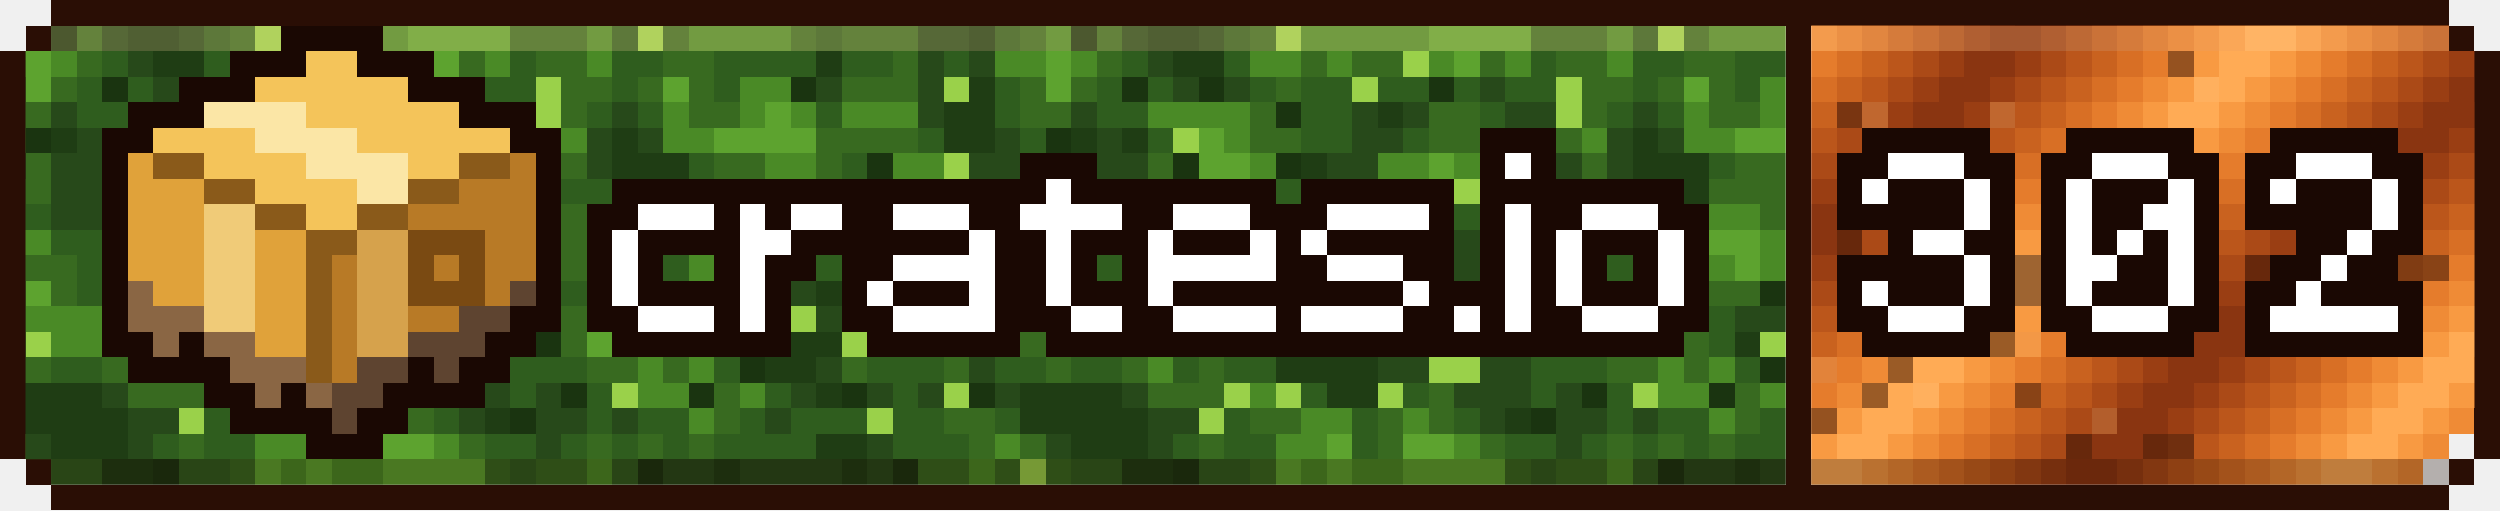
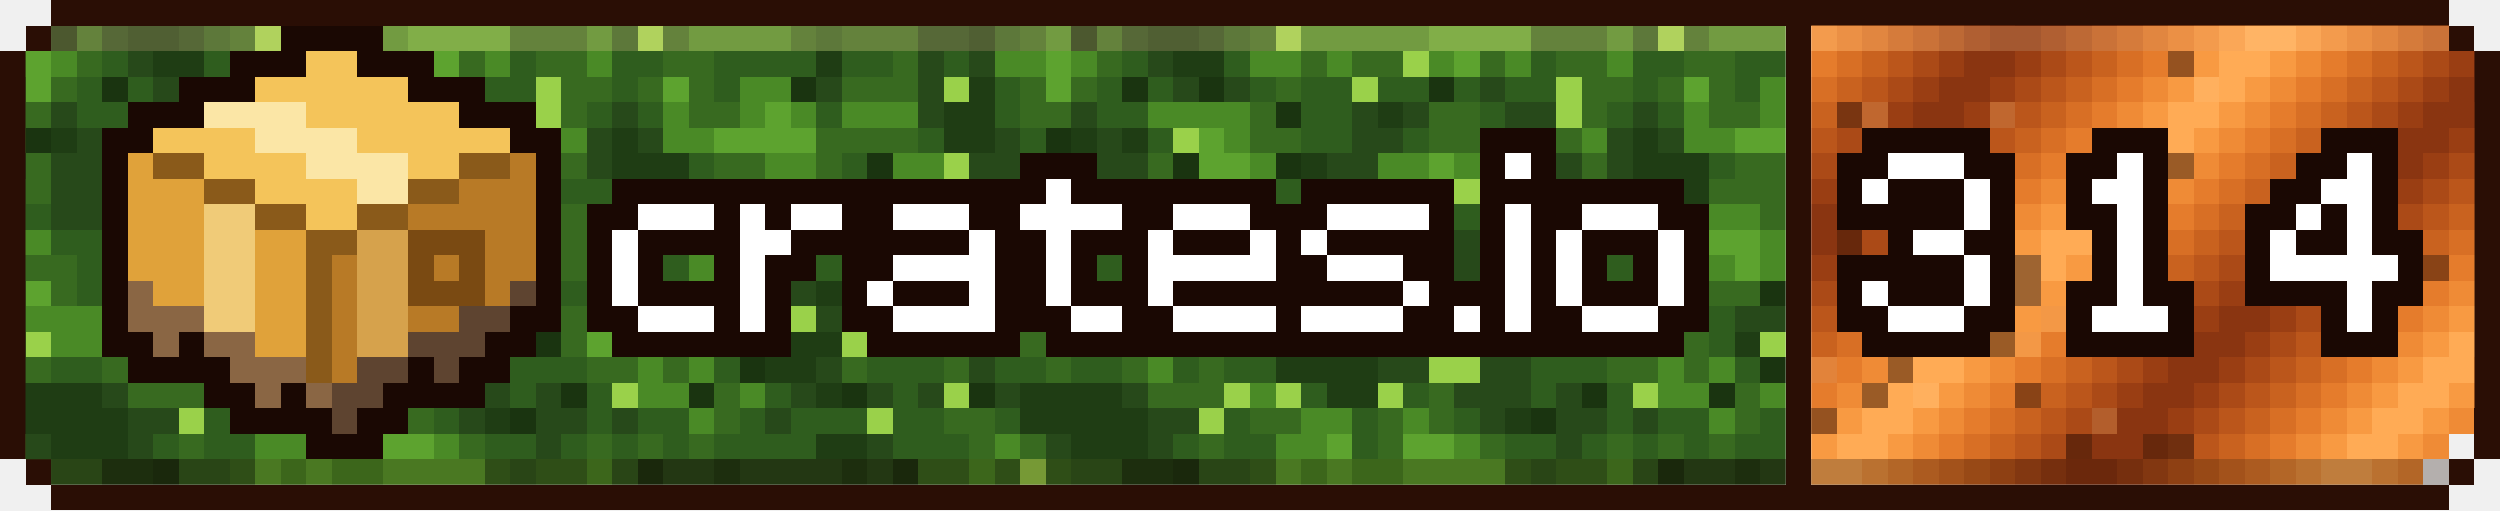
- <svg xmlns="http://www.w3.org/2000/svg" xmlns:xlink="http://www.w3.org/1999/xlink" viewBox="0 0 294 60" width="294" height="60" shape-rendering="crispEdges" role="img" aria-label="crates downloads 302">
+ <svg xmlns="http://www.w3.org/2000/svg" xmlns:xlink="http://www.w3.org/1999/xlink" viewBox="0 0 294 60" width="294" height="60" shape-rendering="crispEdges" role="img" aria-label="crates downloads 314">
  <style>
    .rust{animation:rust 8s steps(20) infinite}
    .moss{animation:moss 120s steps(40) infinite}
    @keyframes rust{to{transform:translateX(60px)}}
    @keyframes moss{to{transform:translateX(120px)}}
  </style>
  <defs>
    <g id="st">
      <rect x="-72" width="3" height="3" fill="#bb561b" />
      <rect x="-69" width="3" height="3" fill="#ab4a17" />
      <rect x="-66" width="3" height="3" fill="#9a3e13" />
      <rect x="-63" width="3" height="3" fill="#8a3511" />
      <rect x="-60" width="3" height="3" fill="#8a3511" />
      <rect x="-57" width="3" height="3" fill="#9a3e13" />
      <rect x="-54" width="3" height="3" fill="#ab4a17" />
      <rect x="-51" width="3" height="3" fill="#bb561b" />
      <rect x="-48" width="3" height="3" fill="#c9621f" />
      <rect x="-45" width="3" height="3" fill="#d86f25" />
      <rect x="-42" width="3" height="3" fill="#e57c2c" />
      <rect x="-39" width="3" height="3" fill="#ef8b36" />
      <rect x="-36" width="3" height="3" fill="#f89a42" />
      <rect x="-33" width="3" height="3" fill="#ffab55" />
      <rect x="-30" width="3" height="3" fill="#ffab55" />
      <rect x="-27" width="3" height="3" fill="#f89a42" />
      <rect x="-24" width="3" height="3" fill="#ef8b36" />
      <rect x="-21" width="3" height="3" fill="#e57c2c" />
      <rect x="-18" width="3" height="3" fill="#d86f25" />
      <rect x="-15" width="3" height="3" fill="#c9621f" />
      <rect x="-12" width="3" height="3" fill="#bb561b" />
      <rect x="-9" width="3" height="3" fill="#ab4a17" />
      <rect x="-6" width="3" height="3" fill="#9a3e13" />
      <rect x="-3" width="3" height="3" fill="#8a3511" />
      <rect x="0" width="3" height="3" fill="#8a3511" />
      <rect x="3" width="3" height="3" fill="#9a3e13" />
      <rect x="6" width="3" height="3" fill="#ab4a17" />
      <rect x="9" width="3" height="3" fill="#bb561b" />
      <rect x="12" width="3" height="3" fill="#c9621f" />
      <rect x="15" width="3" height="3" fill="#d86f25" />
      <rect x="18" width="3" height="3" fill="#e57c2c" />
      <rect x="21" width="3" height="3" fill="#ef8b36" />
      <rect x="24" width="3" height="3" fill="#f89a42" />
      <rect x="27" width="3" height="3" fill="#ffab55" />
      <rect x="30" width="3" height="3" fill="#ffab55" />
      <rect x="33" width="3" height="3" fill="#f89a42" />
      <rect x="36" width="3" height="3" fill="#ef8b36" />
      <rect x="39" width="3" height="3" fill="#e57c2c" />
      <rect x="42" width="3" height="3" fill="#d86f25" />
      <rect x="45" width="3" height="3" fill="#c9621f" />
      <rect x="48" width="3" height="3" fill="#bb561b" />
      <rect x="51" width="3" height="3" fill="#ab4a17" />
      <rect x="54" width="3" height="3" fill="#9a3e13" />
      <rect x="57" width="3" height="3" fill="#8a3511" />
      <rect x="60" width="3" height="3" fill="#8a3511" />
      <rect x="63" width="3" height="3" fill="#9a3e13" />
      <rect x="66" width="3" height="3" fill="#ab4a17" />
      <rect x="69" width="3" height="3" fill="#bb561b" />
      <rect x="72" width="3" height="3" fill="#c9621f" />
      <rect x="75" width="3" height="3" fill="#d86f25" />
      <rect x="78" width="3" height="3" fill="#e57c2c" />
      <rect x="81" width="3" height="3" fill="#ef8b36" />
      <rect x="84" width="3" height="3" fill="#f89a42" />
      <rect x="87" width="3" height="3" fill="#ffab55" />
      <rect x="90" width="3" height="3" fill="#ffab55" />
      <rect x="93" width="3" height="3" fill="#f89a42" />
      <rect x="96" width="3" height="3" fill="#ef8b36" />
      <rect x="99" width="3" height="3" fill="#e57c2c" />
      <rect x="102" width="3" height="3" fill="#d86f25" />
      <rect x="105" width="3" height="3" fill="#c9621f" />
      <rect x="108" width="3" height="3" fill="#bb561b" />
      <rect x="111" width="3" height="3" fill="#ab4a17" />
      <rect x="114" width="3" height="3" fill="#9a3e13" />
      <rect x="117" width="3" height="3" fill="#8a3511" />
      <rect x="120" width="3" height="3" fill="#8a3511" />
      <rect x="123" width="3" height="3" fill="#9a3e13" />
      <rect x="126" width="3" height="3" fill="#ab4a17" />
      <rect x="129" width="3" height="3" fill="#bb561b" />
      <rect x="132" width="3" height="3" fill="#c9621f" />
      <rect x="135" width="3" height="3" fill="#d86f25" />
      <rect x="138" width="3" height="3" fill="#e57c2c" />
      <rect x="141" width="3" height="3" fill="#ef8b36" />
      <rect x="144" width="3" height="3" fill="#f89a42" />
      <rect x="147" width="3" height="3" fill="#ffab55" />
      <rect x="150" width="3" height="3" fill="#ffab55" />
      <rect x="153" width="3" height="3" fill="#f89a42" />
      <rect x="156" width="3" height="3" fill="#ef8b36" />
      <rect x="159" width="3" height="3" fill="#e57c2c" />
      <rect x="162" width="3" height="3" fill="#d86f25" />
      <rect x="165" width="3" height="3" fill="#c9621f" />
      <rect x="168" width="3" height="3" fill="#bb561b" />
      <rect x="171" width="3" height="3" fill="#ab4a17" />
      <rect x="174" width="3" height="3" fill="#9a3e13" />
      <rect x="177" width="3" height="3" fill="#8a3511" />
      <rect x="180" width="3" height="3" fill="#8a3511" />
      <rect x="183" width="3" height="3" fill="#9a3e13" />
      <rect x="186" width="3" height="3" fill="#ab4a17" />
      <rect x="189" width="3" height="3" fill="#bb561b" />
      <rect x="192" width="3" height="3" fill="#c9621f" />
      <rect x="195" width="3" height="3" fill="#d86f25" />
      <rect x="198" width="3" height="3" fill="#e57c2c" />
      <rect x="201" width="3" height="3" fill="#ef8b36" />
      <rect x="204" width="3" height="3" fill="#f89a42" />
      <rect x="207" width="3" height="3" fill="#ffab55" />
      <rect x="210" width="3" height="3" fill="#ffab55" />
      <rect x="213" width="3" height="3" fill="#f89a42" />
      <rect x="216" width="3" height="3" fill="#ef8b36" />
      <rect x="219" width="3" height="3" fill="#e57c2c" />
      <rect x="222" width="3" height="3" fill="#d86f25" />
      <rect x="225" width="3" height="3" fill="#c9621f" />
      <rect x="228" width="3" height="3" fill="#bb561b" />
      <rect x="231" width="3" height="3" fill="#ab4a17" />
      <rect x="234" width="3" height="3" fill="#9a3e13" />
      <rect x="237" width="3" height="3" fill="#8a3511" />
      <rect x="240" width="3" height="3" fill="#8a3511" />
      <rect x="243" width="3" height="3" fill="#9a3e13" />
      <rect x="246" width="3" height="3" fill="#ab4a17" />
      <rect x="249" width="3" height="3" fill="#bb561b" />
      <rect x="252" width="3" height="3" fill="#c9621f" />
      <rect x="255" width="3" height="3" fill="#d86f25" />
      <rect x="258" width="3" height="3" fill="#e57c2c" />
      <rect x="261" width="3" height="3" fill="#ef8b36" />
      <rect x="264" width="3" height="3" fill="#f89a42" />
      <rect x="267" width="3" height="3" fill="#ffab55" />
      <rect x="270" width="3" height="3" fill="#ffab55" />
      <rect x="273" width="3" height="3" fill="#f89a42" />
      <rect x="276" width="3" height="3" fill="#ef8b36" />
      <rect x="279" width="3" height="3" fill="#e57c2c" />
      <rect x="282" width="3" height="3" fill="#d86f25" />
      <rect x="285" width="3" height="3" fill="#c9621f" />
      <rect x="288" width="3" height="3" fill="#bb561b" />
      <rect x="291" width="3" height="3" fill="#ab4a17" />
      <rect x="294" width="3" height="3" fill="#9a3e13" />
      <rect x="297" width="3" height="3" fill="#8a3511" />
      <rect x="300" width="3" height="3" fill="#8a3511" />
      <rect x="303" width="3" height="3" fill="#9a3e13" />
      <rect x="306" width="3" height="3" fill="#ab4a17" />
      <rect x="309" width="3" height="3" fill="#bb561b" />
      <rect x="312" width="3" height="3" fill="#c9621f" />
      <rect x="315" width="3" height="3" fill="#d86f25" />
      <rect x="318" width="3" height="3" fill="#e57c2c" />
      <rect x="321" width="3" height="3" fill="#ef8b36" />
      <rect x="324" width="3" height="3" fill="#f89a42" />
      <rect x="327" width="3" height="3" fill="#ffab55" />
      <rect x="330" width="3" height="3" fill="#ffab55" />
      <rect x="333" width="3" height="3" fill="#f89a42" />
      <rect x="336" width="3" height="3" fill="#ef8b36" />
    </g>
    <g id="mt">
      <path fill="#386a20" d="M0 3h3v3h-3zM9 3h3v3h-3zM27 3h3v3h-3zM60 3h9v3h-9zM78 3h3v3h-3zM93 3h3v3h-3zM99 3h9v3h-9zM9 6h3v3h-3zM33 6h3v3h-3zM39 6h6v3h-6zM54 6h3v3h-3zM63 6h6v3h-6zM78 6h6v3h-6zM105 6h3v3h-3zM0 9h3v3h-3zM6 9h3v3h-3zM30 9h3v3h-3zM66 9h6v3h-6zM75 9h3v3h-3zM81 9h3v3h-3zM99 9h9v3h-9zM0 12h6v3h-6zM27 12h3v3h-3zM48 12h6v3h-6zM66 12h3v3h-3zM81 12h6v3h-6zM27 15h6v3h-6zM48 15h6v3h-6zM63 15h3v3h-3zM96 15h12v3h-12zM3 18h3v3h-3zM15 18h3v3h-3zM54 18h3v3h-3zM66 18h3v3h-3zM84 18h6v3h-6zM96 18h3v3h-3zM3 21h3v3h-3zM81 21h9v3h-9zM93 21h3v3h-3zM102 21h3v3h-3zM12 24h3v3h-3zM21 24h3v3h-3zM27 24h3v3h-3zM45 24h3v3h-3zM66 24h6v3h-6zM87 24h3v3h-3zM93 24h3v3h-3zM99 24h3v3h-3zM21 27h3v3h-3zM27 27h3v3h-3zM66 27h9v3h-9zM78 27h3v3h-3zM93 27h6v3h-6zM102 27h3v3h-3zM117 27h3v3h-3zM0 30h9v3h-9zM18 30h3v3h-3zM60 30h3v3h-3zM66 30h3v3h-3zM72 30h3v3h-3zM102 30h3v3h-3zM111 30h3v3h-3zM117 30h3v3h-3zM0 33h3v3h-3zM6 33h3v3h-3zM30 33h3v3h-3zM36 33h3v3h-3zM72 33h6v3h-6zM81 33h6v3h-6zM105 33h3v3h-3zM0 36h3v3h-3zM12 36h9v3h-9zM27 36h6v3h-6zM36 36h6v3h-6zM66 36h3v3h-3zM105 36h3v3h-3zM0 39h3v3h-3zM12 39h3v3h-3zM24 39h3v3h-3zM66 39h3v3h-3zM78 39h3v3h-3zM105 39h3v3h-3zM117 39h3v3h-3zM3 42h3v3h-3zM12 42h3v3h-3zM21 42h3v3h-3zM69 42h6v3h-6zM78 42h3v3h-3zM99 42h3v3h-3zM111 42h3v3h-3zM15 45h9v3h-9zM48 45h3v3h-3zM84 45h3v3h-3zM27 48h6v3h-6zM42 48h3v3h-3zM48 48h3v3h-3zM84 48h3v3h-3zM111 48h6v3h-6zM0 51h3v3h-3zM21 51h3v3h-3zM42 51h3v3h-3zM54 51h3v3h-3zM69 51h3v3h-3zM75 51h3v3h-3zM81 51h3v3h-3zM114 51h3v3h-3zM3 54h3v3h-3zM27 54h3v3h-3zM57 54h3v3h-3zM63 54h6v3h-6zM108 54h6v3h-6zM117 54h3v3h-3z" />
      <path fill="#4a8a26" d="M3 3h3v3h-3zM33 3h15v3h-15zM69 3h3v3h-3zM81 3h12v3h-12zM0 6h3v3h-3zM6 6h3v3h-3zM27 6h6v3h-6zM36 6h3v3h-3zM48 6h3v3h-3zM57 6h3v3h-3zM69 6h3v3h-3zM117 6h3v3h-3zM87 9h6v3h-6zM15 12h12v3h-12zM78 12h3v3h-3zM87 12h3v3h-3zM93 12h3v3h-3zM99 12h9v3h-9zM24 15h3v3h-3zM66 15h3v3h-3zM78 15h6v3h-6zM27 18h3v3h-3zM42 18h6v3h-6zM51 18h3v3h-3zM90 18h6v3h-6zM105 18h6v3h-6zM24 21h6v3h-6zM42 21h6v3h-6zM15 24h6v3h-6zM81 24h6v3h-6zM96 24h3v3h-3zM102 24h3v3h-3zM111 24h3v3h-3zM0 27h6v3h-6zM30 27h3v3h-3zM87 27h3v3h-3zM21 30h3v3h-3zM27 30h6v3h-6zM81 30h3v3h-3zM87 30h3v3h-3zM105 30h6v3h-6zM21 33h3v3h-3zM27 33h3v3h-3zM108 33h3v3h-3zM114 33h6v3h-6zM3 36h9v3h-9zM21 36h6v3h-6zM72 36h6v3h-6zM108 36h3v3h-3zM114 36h6v3h-6zM6 39h6v3h-6zM18 39h6v3h-6zM111 39h3v3h-3zM15 42h3v3h-3zM75 42h3v3h-3zM81 42h3v3h-3zM27 45h3v3h-3zM75 45h6v3h-6zM87 45h3v3h-3zM33 48h6v3h-6zM45 48h3v3h-3zM81 48h3v3h-3zM30 51h6v3h-6zM51 51h3v3h-3zM117 51h3v3h-3zM33 54h3v3h-3zM39 54h6v3h-6zM69 54h3v3h-3zM114 54h3v3h-3z" />
      <path fill="#1a3410" d="M6 3h3v3h-3zM12 9h3v3h-3zM21 9h3v3h-3zM48 9h3v3h-3zM93 9h3v3h-3zM30 12h3v3h-3zM3 15h3v3h-3zM18 18h3v3h-3zM30 18h3v3h-3zM102 18h3v3h-3zM48 21h3v3h-3zM96 21h3v3h-3zM108 21h3v3h-3zM24 24h3v3h-3zM42 24h3v3h-3zM105 24h3v3h-3zM39 27h3v3h-3zM111 27h3v3h-3zM54 33h3v3h-3zM87 33h3v3h-3zM63 39h3v3h-3zM87 42h3v3h-3zM66 45h3v3h-3zM81 45h3v3h-3zM99 45h3v3h-3zM114 45h3v3h-3zM60 48h3v3h-3zM18 54h3v3h-3zM75 54h3v3h-3zM105 54h3v3h-3z" />
      <path fill="#27491a" d="M12 3h3v3h-3zM21 3h3v3h-3zM108 3h6v3h-6zM15 6h3v3h-3zM108 6h3v3h-3zM114 6h3v3h-3zM18 9h3v3h-3zM24 9h3v3h-3zM54 9h3v3h-3zM96 9h3v3h-3zM108 9h3v3h-3zM6 12h3v3h-3zM39 12h3v3h-3zM45 12h3v3h-3zM57 12h6v3h-6zM72 12h3v3h-3zM108 12h3v3h-3zM9 15h3v3h-3zM39 15h6v3h-6zM54 15h3v3h-3zM60 15h3v3h-3zM69 15h3v3h-3zM75 15h3v3h-3zM117 15h3v3h-3zM0 18h3v3h-3zM6 18h9v3h-9zM36 18h6v3h-6zM60 18h6v3h-6zM69 18h3v3h-3zM114 18h6v3h-6zM6 21h9v3h-9zM18 21h3v3h-3zM36 21h3v3h-3zM63 21h3v3h-3zM6 24h6v3h-6zM33 24h3v3h-3zM60 24h6v3h-6zM78 24h3v3h-3zM12 27h6v3h-6zM42 27h3v3h-3zM51 27h6v3h-6zM15 30h3v3h-3zM42 30h18v3h-18zM99 30h3v3h-3zM12 33h6v3h-6zM45 33h3v3h-3zM51 33h3v3h-3zM63 33h3v3h-3zM93 33h3v3h-3zM102 33h3v3h-3zM45 36h3v3h-3zM84 36h9v3h-9zM96 36h6v3h-6zM30 39h6v3h-6zM39 39h6v3h-6zM48 39h6v3h-6zM90 39h3v3h-3zM42 42h6v3h-6zM54 42h6v3h-6zM96 42h3v3h-3zM114 42h3v3h-3zM12 45h3v3h-3zM51 45h9v3h-9zM63 45h3v3h-3zM93 45h3v3h-3zM102 45h3v3h-3zM108 45h3v3h-3zM117 45h3v3h-3zM15 48h6v3h-6zM54 48h3v3h-3zM63 48h6v3h-6zM72 48h3v3h-3zM90 48h3v3h-3zM3 51h3v3h-3zM15 51h3v3h-3zM63 51h3v3h-3zM102 51h3v3h-3zM78 54h6v3h-6zM87 54h12v3h-12zM102 54h3v3h-3z" />
      <path fill="#1f3d14" d="M15 3h6v3h-6zM114 3h3v3h-3zM18 6h6v3h-6zM96 6h3v3h-3zM114 9h3v3h-3zM42 12h3v3h-3zM111 12h6v3h-6zM6 15h3v3h-3zM12 15h3v3h-3zM57 15h3v3h-3zM72 15h3v3h-3zM111 15h6v3h-6zM33 18h3v3h-3zM57 18h3v3h-3zM72 18h9v3h-9zM33 21h3v3h-3zM60 21h3v3h-3zM72 21h9v3h-9zM57 24h3v3h-3zM45 27h6v3h-6zM57 27h3v3h-3zM48 33h3v3h-3zM96 33h6v3h-6zM48 36h6v3h-6zM45 39h3v3h-3zM84 39h3v3h-3zM93 39h6v3h-6zM30 42h12v3h-12zM90 42h6v3h-6zM0 45h12v3h-12zM36 45h6v3h-6zM96 45h3v3h-3zM0 48h15v3h-15zM57 48h3v3h-3zM6 51h9v3h-9zM96 51h6v3h-6zM12 54h6v3h-6zM84 54h3v3h-3zM99 54h3v3h-3z" />
      <path fill="#2f5d1e" d="M24 3h3v3h-3zM72 3h3v3h-3zM96 3h3v3h-3zM117 3h3v3h-3zM12 6h3v3h-3zM24 6h3v3h-3zM60 6h3v3h-3zM72 6h6v3h-6zM84 6h12v3h-12zM99 6h6v3h-6zM111 6h3v3h-3zM9 9h3v3h-3zM15 9h3v3h-3zM27 9h3v3h-3zM33 9h6v3h-6zM42 9h6v3h-6zM51 9h3v3h-3zM57 9h6v3h-6zM72 9h3v3h-3zM84 9h3v3h-3zM117 9h3v3h-3zM9 12h6v3h-6zM33 12h6v3h-6zM54 12h3v3h-3zM69 12h3v3h-3zM75 12h3v3h-3zM96 12h3v3h-3zM117 12h3v3h-3zM0 15h3v3h-3zM15 15h3v3h-3zM33 15h6v3h-6zM45 15h3v3h-3zM108 15h3v3h-3zM81 18h3v3h-3zM99 18h3v3h-3zM0 21h3v3h-3zM15 21h3v3h-3zM21 21h3v3h-3zM30 21h3v3h-3zM39 21h3v3h-3zM54 21h3v3h-3zM66 21h6v3h-6zM90 21h3v3h-3zM99 21h3v3h-3zM114 21h6v3h-6zM0 24h6v3h-6zM36 24h6v3h-6zM48 24h9v3h-9zM72 24h6v3h-6zM90 24h3v3h-3zM114 24h6v3h-6zM6 27h6v3h-6zM18 27h3v3h-3zM33 27h6v3h-6zM60 27h6v3h-6zM75 27h3v3h-3zM90 27h3v3h-3zM99 27h3v3h-3zM114 27h3v3h-3zM9 30h6v3h-6zM33 30h9v3h-9zM63 30h3v3h-3zM69 30h3v3h-3zM75 30h6v3h-6zM90 30h9v3h-9zM9 33h3v3h-3zM18 33h3v3h-3zM33 33h3v3h-3zM39 33h6v3h-6zM57 33h6v3h-6zM66 33h6v3h-6zM78 33h3v3h-3zM90 33h3v3h-3zM33 36h3v3h-3zM42 36h3v3h-3zM54 36h12v3h-12zM78 36h6v3h-6zM102 36h3v3h-3zM27 39h3v3h-3zM36 39h3v3h-3zM54 39h6v3h-6zM81 39h3v3h-3zM102 39h3v3h-3zM108 39h3v3h-3zM114 39h3v3h-3zM0 42h3v3h-3zM6 42h6v3h-6zM18 42h3v3h-3zM24 42h6v3h-6zM60 42h9v3h-9zM84 42h3v3h-3zM102 42h9v3h-9zM117 42h3v3h-3zM33 45h3v3h-3zM45 45h3v3h-3zM60 45h3v3h-3zM69 45h3v3h-3zM90 45h3v3h-3zM105 45h3v3h-3zM24 48h3v3h-3zM39 48h3v3h-3zM51 48h3v3h-3zM69 48h3v3h-3zM75 48h6v3h-6zM87 48h3v3h-3zM93 48h9v3h-9zM105 48h6v3h-6zM117 48h3v3h-3zM18 51h3v3h-3zM24 51h6v3h-6zM39 51h3v3h-3zM57 51h6v3h-6zM66 51h3v3h-3zM72 51h3v3h-3zM78 51h3v3h-3zM84 51h12v3h-12zM105 51h9v3h-9zM6 54h6v3h-6zM21 54h6v3h-6zM60 54h3v3h-3zM72 54h3v3h-3z" />
      <path fill="#9ad14a" d="M30 3h3v3h-3zM75 3h3v3h-3zM45 6h3v3h-3zM39 9h3v3h-3zM63 9h3v3h-3zM111 9h3v3h-3zM63 12h3v3h-3zM18 15h3v3h-3zM111 18h3v3h-3zM51 21h3v3h-3zM57 21h3v3h-3zM111 21h3v3h-3zM30 24h3v3h-3zM24 27h3v3h-3zM114 30h3v3h-3zM93 36h3v3h-3zM3 39h3v3h-3zM60 39h3v3h-3zM87 39h3v3h-3zM99 39h3v3h-3zM48 42h6v3h-6zM24 45h3v3h-3zM30 45h3v3h-3zM42 45h3v3h-3zM72 45h3v3h-3zM111 45h3v3h-3zM21 48h3v3h-3zM102 48h3v3h-3zM0 54h3v3h-3z" />
      <path fill="#5da32f" d="M48 3h12v3h-12zM3 6h3v3h-3zM51 6h3v3h-3zM3 9h3v3h-3zM78 9h3v3h-3zM90 12h3v3h-3zM21 15h3v3h-3zM84 15h12v3h-12zM21 18h6v3h-6zM48 18h3v3h-3zM105 21h3v3h-3zM108 24h3v3h-3zM81 27h6v3h-6zM105 27h6v3h-6zM24 30h3v3h-3zM84 30h3v3h-3zM3 33h3v3h-3zM24 33h3v3h-3zM111 33h3v3h-3zM69 36h3v3h-3zM111 36h3v3h-3zM15 39h3v3h-3zM69 39h9v3h-9zM36 51h3v3h-3zM45 51h6v3h-6zM30 54h3v3h-3zM36 54h3v3h-3zM45 54h12v3h-12z" />
    </g>
    <clipPath id="cl">
      <path d="M3 51h207v3h-207zM3 18h207v3h-207zM3 6h207v3h-207zM3 27h207v3h-207zM6 54h204v3h-204zM3 42h207v3h-207zM3 45h207v3h-207zM3 9h207v3h-207zM3 48h207v3h-207zM3 36h207v3h-207zM3 24h207v3h-207zM3 39h207v3h-207zM3 12h207v3h-207zM3 33h207v3h-207zM3 15h207v3h-207zM6 3h204v3h-204zM3 21h207v3h-207zM3 30h207v3h-207z" />
    </clipPath>
    <clipPath id="cr">
      <path d="M213 3h75v3h-75zM213 9h78v3h-78zM213 36h78v3h-78zM213 24h78v3h-78zM213 51h78v3h-78zM213 12h78v3h-78zM213 6h78v3h-78zM213 33h78v3h-78zM213 39h78v3h-78zM213 27h78v3h-78zM213 54h75v3h-75zM213 30h78v3h-78zM213 45h78v3h-78zM213 21h78v3h-78zM213 48h78v3h-78zM213 18h78v3h-78zM213 15h78v3h-78zM213 42h78v3h-78z" />
    </clipPath>
  </defs>
  <path fill="#2a0e05" d="M6 0h282v3h-282zM6 57h282v3h-282zM0 15h3v3h-3zM291 15h3v3h-3zM0 42h3v3h-3zM291 42h3v3h-3zM0 51h3v3h-3zM291 51h3v3h-3zM0 21h3v3h-3zM291 21h3v3h-3zM0 48h3v3h-3zM291 48h3v3h-3zM0 30h3v3h-3zM291 30h3v3h-3zM0 27h3v3h-3zM291 27h3v3h-3zM0 9h3v3h-3zM291 9h3v3h-3zM0 36h3v3h-3zM291 36h3v3h-3zM3 3h3v3h-3zM288 3h3v3h-3zM0 6h3v3h-3zM291 6h3v3h-3zM0 33h3v3h-3zM291 33h3v3h-3zM3 54h3v3h-3zM288 54h3v3h-3zM0 12h3v3h-3zM291 12h3v3h-3zM0 39h3v3h-3zM291 39h3v3h-3zM0 18h3v3h-3zM291 18h3v3h-3zM0 45h3v3h-3zM291 45h3v3h-3zM0 24h3v3h-3zM291 24h3v3h-3z" />
  <g clip-path="url(#cl)">
    <g class="moss">
      <use xlink:href="#mt" x="-120" />
      <use xlink:href="#mt" x="0" />
      <use xlink:href="#mt" x="120" />
      <use xlink:href="#mt" x="240" />
    </g>
  </g>
  <g clip-path="url(#cr)">
    <g class="rust">
      <use xlink:href="#st" x="0" y="0" />
      <use xlink:href="#st" x="-3" y="3" />
      <use xlink:href="#st" x="-6" y="6" />
      <use xlink:href="#st" x="-9" y="9" />
      <use xlink:href="#st" x="-12" y="12" />
      <use xlink:href="#st" x="-15" y="15" />
      <use xlink:href="#st" x="-18" y="18" />
      <use xlink:href="#st" x="-21" y="21" />
      <use xlink:href="#st" x="-24" y="24" />
      <use xlink:href="#st" x="-27" y="27" />
      <use xlink:href="#st" x="-30" y="30" />
      <use xlink:href="#st" x="-33" y="33" />
      <use xlink:href="#st" x="-36" y="36" />
      <use xlink:href="#st" x="-39" y="39" />
      <use xlink:href="#st" x="-42" y="42" />
      <use xlink:href="#st" x="-45" y="45" />
      <use xlink:href="#st" x="-48" y="48" />
      <use xlink:href="#st" x="-51" y="51" />
      <use xlink:href="#st" x="-54" y="54" />
      <use xlink:href="#st" x="-57" y="57" />
    </g>
    <path fill="#2a0e05" fill-opacity=".45" d="M243 51h3v3h-3zM252 51h6v3h-6zM231 39h6v3h-6zM216 18h3v3h-3zM255 18h3v3h-3zM237 33h3v3h-3zM213 48h3v3h-3zM237 30h3v3h-3zM252 30h3v3h-3zM264 30h24v3h-24zM255 6h3v3h-3zM222 42h3v3h-3zM216 12h3v3h-3zM252 36h3v3h-3zM219 45h3v3h-3zM237 45h3v3h-3zM246 24h3v3h-3zM216 27h3v3h-3z" />
    <path fill="#ffc27a" fill-opacity=".25" d="M231 36h3v3h-3zM240 36h3v3h-3zM219 12h3v3h-3zM234 12h3v3h-3zM246 48h3v3h-3zM237 39h3v3h-3zM228 30h3v3h-3zM258 9h3v3h-3zM225 45h3v3h-3zM213 42h3v3h-3z" />
  </g>
  <path fill="#2a0e05" d="M210 30h3v3h-3zM210 48h3v3h-3zM210 18h3v3h-3zM210 39h3v3h-3zM210 9h3v3h-3zM210 27h3v3h-3zM210 36h3v3h-3zM210 54h3v3h-3zM210 6h3v3h-3zM210 45h3v3h-3zM210 15h3v3h-3zM210 33h3v3h-3zM210 24h3v3h-3zM210 42h3v3h-3zM210 12h3v3h-3zM210 51h3v3h-3zM210 3h3v3h-3zM210 21h3v3h-3z" />
  <path fill="#ffd9a0" fill-opacity=".22" d="M6 3h204v3h-204zM213 3h75v3h-75z" />
  <path fill="#1a0803" fill-opacity=".28" d="M6 54h204v3h-204zM213 54h75v3h-75z" />
  <path fill="#1a0803" d="M12 39h6v3h-6zM21 39h3v3h-3zM57 39h6v3h-6zM72 39h21v3h-21zM102 39h18v3h-18zM123 39h75v3h-75zM12 33h3v3h-3zM63 33h3v3h-3zM69 33h3v3h-3zM75 33h12v3h-12zM90 33h3v3h-3zM99 33h3v3h-3zM105 33h9v3h-9zM117 33h6v3h-6zM126 33h9v3h-9zM138 33h27v3h-27zM168 33h9v3h-9zM180 33h3v3h-3zM186 33h9v3h-9zM198 33h3v3h-3zM12 30h3v3h-3zM63 30h3v3h-3zM69 30h3v3h-3zM75 30h3v3h-3zM84 30h3v3h-3zM90 30h6v3h-6zM99 30h6v3h-6zM117 30h6v3h-6zM126 30h3v3h-3zM132 30h3v3h-3zM150 30h6v3h-6zM165 30h6v3h-6zM174 30h3v3h-3zM180 30h3v3h-3zM186 30h3v3h-3zM192 30h3v3h-3zM198 30h3v3h-3zM12 24h3v3h-3zM63 24h3v3h-3zM69 24h6v3h-6zM84 24h3v3h-3zM90 24h3v3h-3zM99 24h6v3h-6zM114 24h6v3h-6zM132 24h6v3h-6zM147 24h9v3h-9zM168 24h3v3h-3zM174 24h3v3h-3zM180 24h6v3h-6zM195 24h6v3h-6zM12 21h3v3h-3zM63 21h3v3h-3zM72 21h51v3h-51zM126 21h24v3h-24zM153 21h18v3h-18zM174 21h24v3h-24zM12 36h3v3h-3zM60 36h6v3h-6zM69 36h6v3h-6zM84 36h3v3h-3zM90 36h3v3h-3zM99 36h6v3h-6zM117 36h9v3h-9zM132 36h6v3h-6zM150 36h3v3h-3zM165 36h6v3h-6zM174 36h3v3h-3zM180 36h6v3h-6zM195 36h6v3h-6zM21 9h9v3h-9zM48 9h9v3h-9zM27 48h12v3h-12zM42 48h6v3h-6zM15 12h9v3h-9zM54 12h9v3h-9zM12 15h6v3h-6zM60 15h6v3h-6zM174 15h9v3h-9zM33 3h12v3h-12zM27 6h9v3h-9zM42 6h9v3h-9zM12 27h3v3h-3zM63 27h3v3h-3zM69 27h3v3h-3zM75 27h12v3h-12zM93 27h21v3h-21zM117 27h6v3h-6zM126 27h9v3h-9zM138 27h9v3h-9zM150 27h3v3h-3zM156 27h15v3h-15zM174 27h3v3h-3zM180 27h3v3h-3zM186 27h9v3h-9zM198 27h3v3h-3zM12 18h3v3h-3zM63 18h3v3h-3zM120 18h9v3h-9zM174 18h3v3h-3zM180 18h3v3h-3zM24 45h6v3h-6zM33 45h3v3h-3zM45 45h12v3h-12zM15 42h12v3h-12zM48 42h3v3h-3zM54 42h6v3h-6zM36 51h9v3h-9z" />
  <path fill="#5e4430" d="M60 33h3v3h-3zM42 42h6v3h-6zM51 42h3v3h-3zM48 39h9v3h-9zM39 48h3v3h-3zM54 36h6v3h-6zM39 45h6v3h-6z" />
  <path fill="#7a4a12" d="M48 30h3v3h-3zM54 30h3v3h-3zM48 27h9v3h-9zM48 33h9v3h-9z" />
  <path fill="#8a5a1a" d="M36 30h3v3h-3zM36 39h3v3h-3zM18 18h6v3h-6zM54 18h6v3h-6zM30 24h6v3h-6zM42 24h6v3h-6zM24 21h6v3h-6zM48 21h6v3h-6zM36 27h6v3h-6zM36 36h3v3h-3zM36 33h3v3h-3zM36 42h3v3h-3z" />
  <path fill="#8a6644" d="M15 36h9v3h-9zM30 45h3v3h-3zM36 45h3v3h-3zM15 33h3v3h-3zM18 39h3v3h-3zM24 39h6v3h-6zM27 42h9v3h-9z" />
  <path fill="#b87a26" d="M48 24h15v3h-15zM39 36h3v3h-3zM48 36h6v3h-6zM57 27h6v3h-6zM39 33h3v3h-3zM57 33h3v3h-3zM39 42h3v3h-3zM54 21h9v3h-9zM39 30h3v3h-3zM51 30h3v3h-3zM57 30h6v3h-6zM39 39h3v3h-3zM60 18h3v3h-3z" />
  <path fill="#d6a24c" d="M42 33h6v3h-6zM42 30h6v3h-6zM42 39h6v3h-6zM42 27h6v3h-6zM42 36h6v3h-6z" />
  <path fill="#e0a23a" d="M15 21h9v3h-9zM15 30h9v3h-9zM30 30h6v3h-6zM15 27h9v3h-9zM30 27h6v3h-6zM30 36h6v3h-6zM18 33h6v3h-6zM30 33h6v3h-6zM15 24h9v3h-9zM15 18h3v3h-3zM30 39h6v3h-6z" />
  <path fill="#f0cb78" d="M24 30h6v3h-6zM24 24h6v3h-6zM24 27h6v3h-6zM24 36h6v3h-6zM24 33h6v3h-6z" />
  <path fill="#f4c45a" d="M36 12h18v3h-18zM30 21h12v3h-12zM18 15h12v3h-12zM42 15h18v3h-18zM24 18h12v3h-12zM48 18h6v3h-6zM30 9h18v3h-18zM36 6h6v3h-6zM36 24h6v3h-6z" />
  <path fill="#fbe6a6" d="M30 15h12v3h-12zM24 12h12v3h-12zM42 21h6v3h-6zM36 18h12v3h-12z" />
  <path fill="#ffffff" d="M75 24h9v3h-9zM87 24h3v3h-3zM93 24h6v3h-6zM105 24h9v3h-9zM120 24h12v3h-12zM138 24h9v3h-9zM156 24h12v3h-12zM177 24h3v3h-3zM186 24h9v3h-9zM72 33h3v3h-3zM87 33h3v3h-3zM102 33h3v3h-3zM114 33h3v3h-3zM123 33h3v3h-3zM135 33h3v3h-3zM165 33h3v3h-3zM177 33h3v3h-3zM183 33h3v3h-3zM195 33h3v3h-3zM72 30h3v3h-3zM87 30h3v3h-3zM105 30h12v3h-12zM123 30h3v3h-3zM135 30h15v3h-15zM156 30h9v3h-9zM177 30h3v3h-3zM183 30h3v3h-3zM195 30h3v3h-3zM72 27h3v3h-3zM87 27h6v3h-6zM114 27h3v3h-3zM123 27h3v3h-3zM135 27h3v3h-3zM147 27h3v3h-3zM153 27h3v3h-3zM177 27h3v3h-3zM183 27h3v3h-3zM195 27h3v3h-3zM177 18h3v3h-3zM75 36h9v3h-9zM87 36h3v3h-3zM105 36h12v3h-12zM126 36h6v3h-6zM138 36h12v3h-12zM153 36h12v3h-12zM171 36h3v3h-3zM177 36h3v3h-3zM186 36h9v3h-9zM123 21h3v3h-3z" />
  <g id="badge-value" data-cell="3" data-origin="216 15">
    <g transform="translate(216 15) scale(1)">
      <path fill="#1a0803" d="M3 0h15v3h-15zM0 9h15v3h-15zM18 9h3v3h-3zM6 12h3v3h-3zM15 12h6v3h-6zM0 18h3v3h-3zM6 18h9v3h-9zM18 18h3v3h-3zM0 3h6v3h-6zM15 3h6v3h-6zM0 21h6v3h-6zM15 21h6v3h-6zM0 6h3v3h-3zM6 6h9v3h-9zM18 6h3v3h-3zM0 15h15v3h-15zM18 15h3v3h-3zM3 24h15v3h-15z" />
      <path fill="#ffffff" d="M9 12h6v3h-6zM3 6h3v3h-3zM15 6h3v3h-3zM15 15h3v3h-3zM6 3h9v3h-9zM6 21h9v3h-9zM3 18h3v3h-3zM15 18h3v3h-3zM15 9h3v3h-3z" />
    </g>
    <g transform="translate(240 15) scale(1)">
-       <path fill="#1a0803" d="M3 0h15v3h-15zM0 18h3v3h-3zM6 18h9v3h-9zM18 18h3v3h-3zM0 3h6v3h-6zM15 3h6v3h-6zM0 21h6v3h-6zM15 21h6v3h-6zM0 6h3v3h-3zM6 6h9v3h-9zM18 6h3v3h-3zM0 15h3v3h-3zM9 15h6v3h-6zM18 15h3v3h-3zM3 24h15v3h-15zM0 9h3v3h-3zM6 9h6v3h-6zM18 9h3v3h-3zM0 12h3v3h-3zM6 12h3v3h-3zM12 12h3v3h-3zM18 12h3v3h-3z" />
-       <path fill="#ffffff" d="M3 12h3v3h-3zM9 12h3v3h-3zM15 12h3v3h-3zM3 9h3v3h-3zM12 9h6v3h-6zM6 3h9v3h-9zM6 21h9v3h-9zM3 18h3v3h-3zM15 18h3v3h-3zM3 15h6v3h-6zM15 15h3v3h-3zM3 6h3v3h-3zM15 6h3v3h-3z" />
+       <path fill="#1a0803" d="M6 0h9v3h-9zM3 9h6v3h-6zM12 9h3v3h-3zM3 18h6v3h-6zM12 18h6v3h-6zM3 21h3v3h-3zM15 21h3v3h-3zM6 15h3v3h-3zM12 15h3v3h-3zM3 24h15v3h-15zM3 6h3v3h-3zM12 6h3v3h-3zM6 12h3v3h-3zM12 12h3v3h-3zM3 3h6v3h-6zM12 3h3v3h-3z" />
+       <path fill="#ffffff" d="M9 12h3v3h-3zM6 21h9v3h-9zM9 3h3v3h-3zM9 9h3v3h-3zM9 18h3v3h-3zM6 6h6v3h-6zM9 15h3v3h-3z" />
    </g>
    <g transform="translate(264 15) scale(1)">
-       <path fill="#1a0803" d="M3 0h15v3h-15zM6 12h6v3h-6zM15 12h6v3h-6zM0 9h15v3h-15zM18 9h3v3h-3zM0 18h6v3h-6zM9 18h12v3h-12zM0 3h6v3h-6zM15 3h6v3h-6zM0 6h3v3h-3zM6 6h9v3h-9zM18 6h3v3h-3zM0 24h21v3h-21zM3 15h6v3h-6zM12 15h6v3h-6zM0 21h3v3h-3zM18 21h3v3h-3z" />
-       <path fill="#ffffff" d="M12 12h3v3h-3zM3 6h3v3h-3zM15 6h3v3h-3zM6 3h9v3h-9zM3 21h15v3h-15zM6 18h3v3h-3zM15 9h3v3h-3zM9 15h3v3h-3z" />
+       <path fill="#1a0803" d="M9 0h9v3h-9zM0 12h3v3h-3zM6 12h6v3h-6zM15 12h6v3h-6zM6 3h6v3h-6zM15 3h3v3h-3zM9 21h3v3h-3zM15 21h3v3h-3zM0 15h3v3h-3zM18 15h3v3h-3zM3 6h6v3h-6zM15 6h3v3h-3zM0 18h12v3h-12zM15 18h6v3h-6zM0 9h6v3h-6zM9 9h3v3h-3zM15 9h3v3h-3zM9 24h9v3h-9z" />
+       <path fill="#ffffff" d="M3 12h3v3h-3zM12 12h3v3h-3zM3 15h15v3h-15zM6 9h3v3h-3zM12 9h3v3h-3zM12 18h3v3h-3zM9 6h6v3h-6zM12 3h3v3h-3zM12 21h3v3h-3z" />
    </g>
  </g>
</svg>
